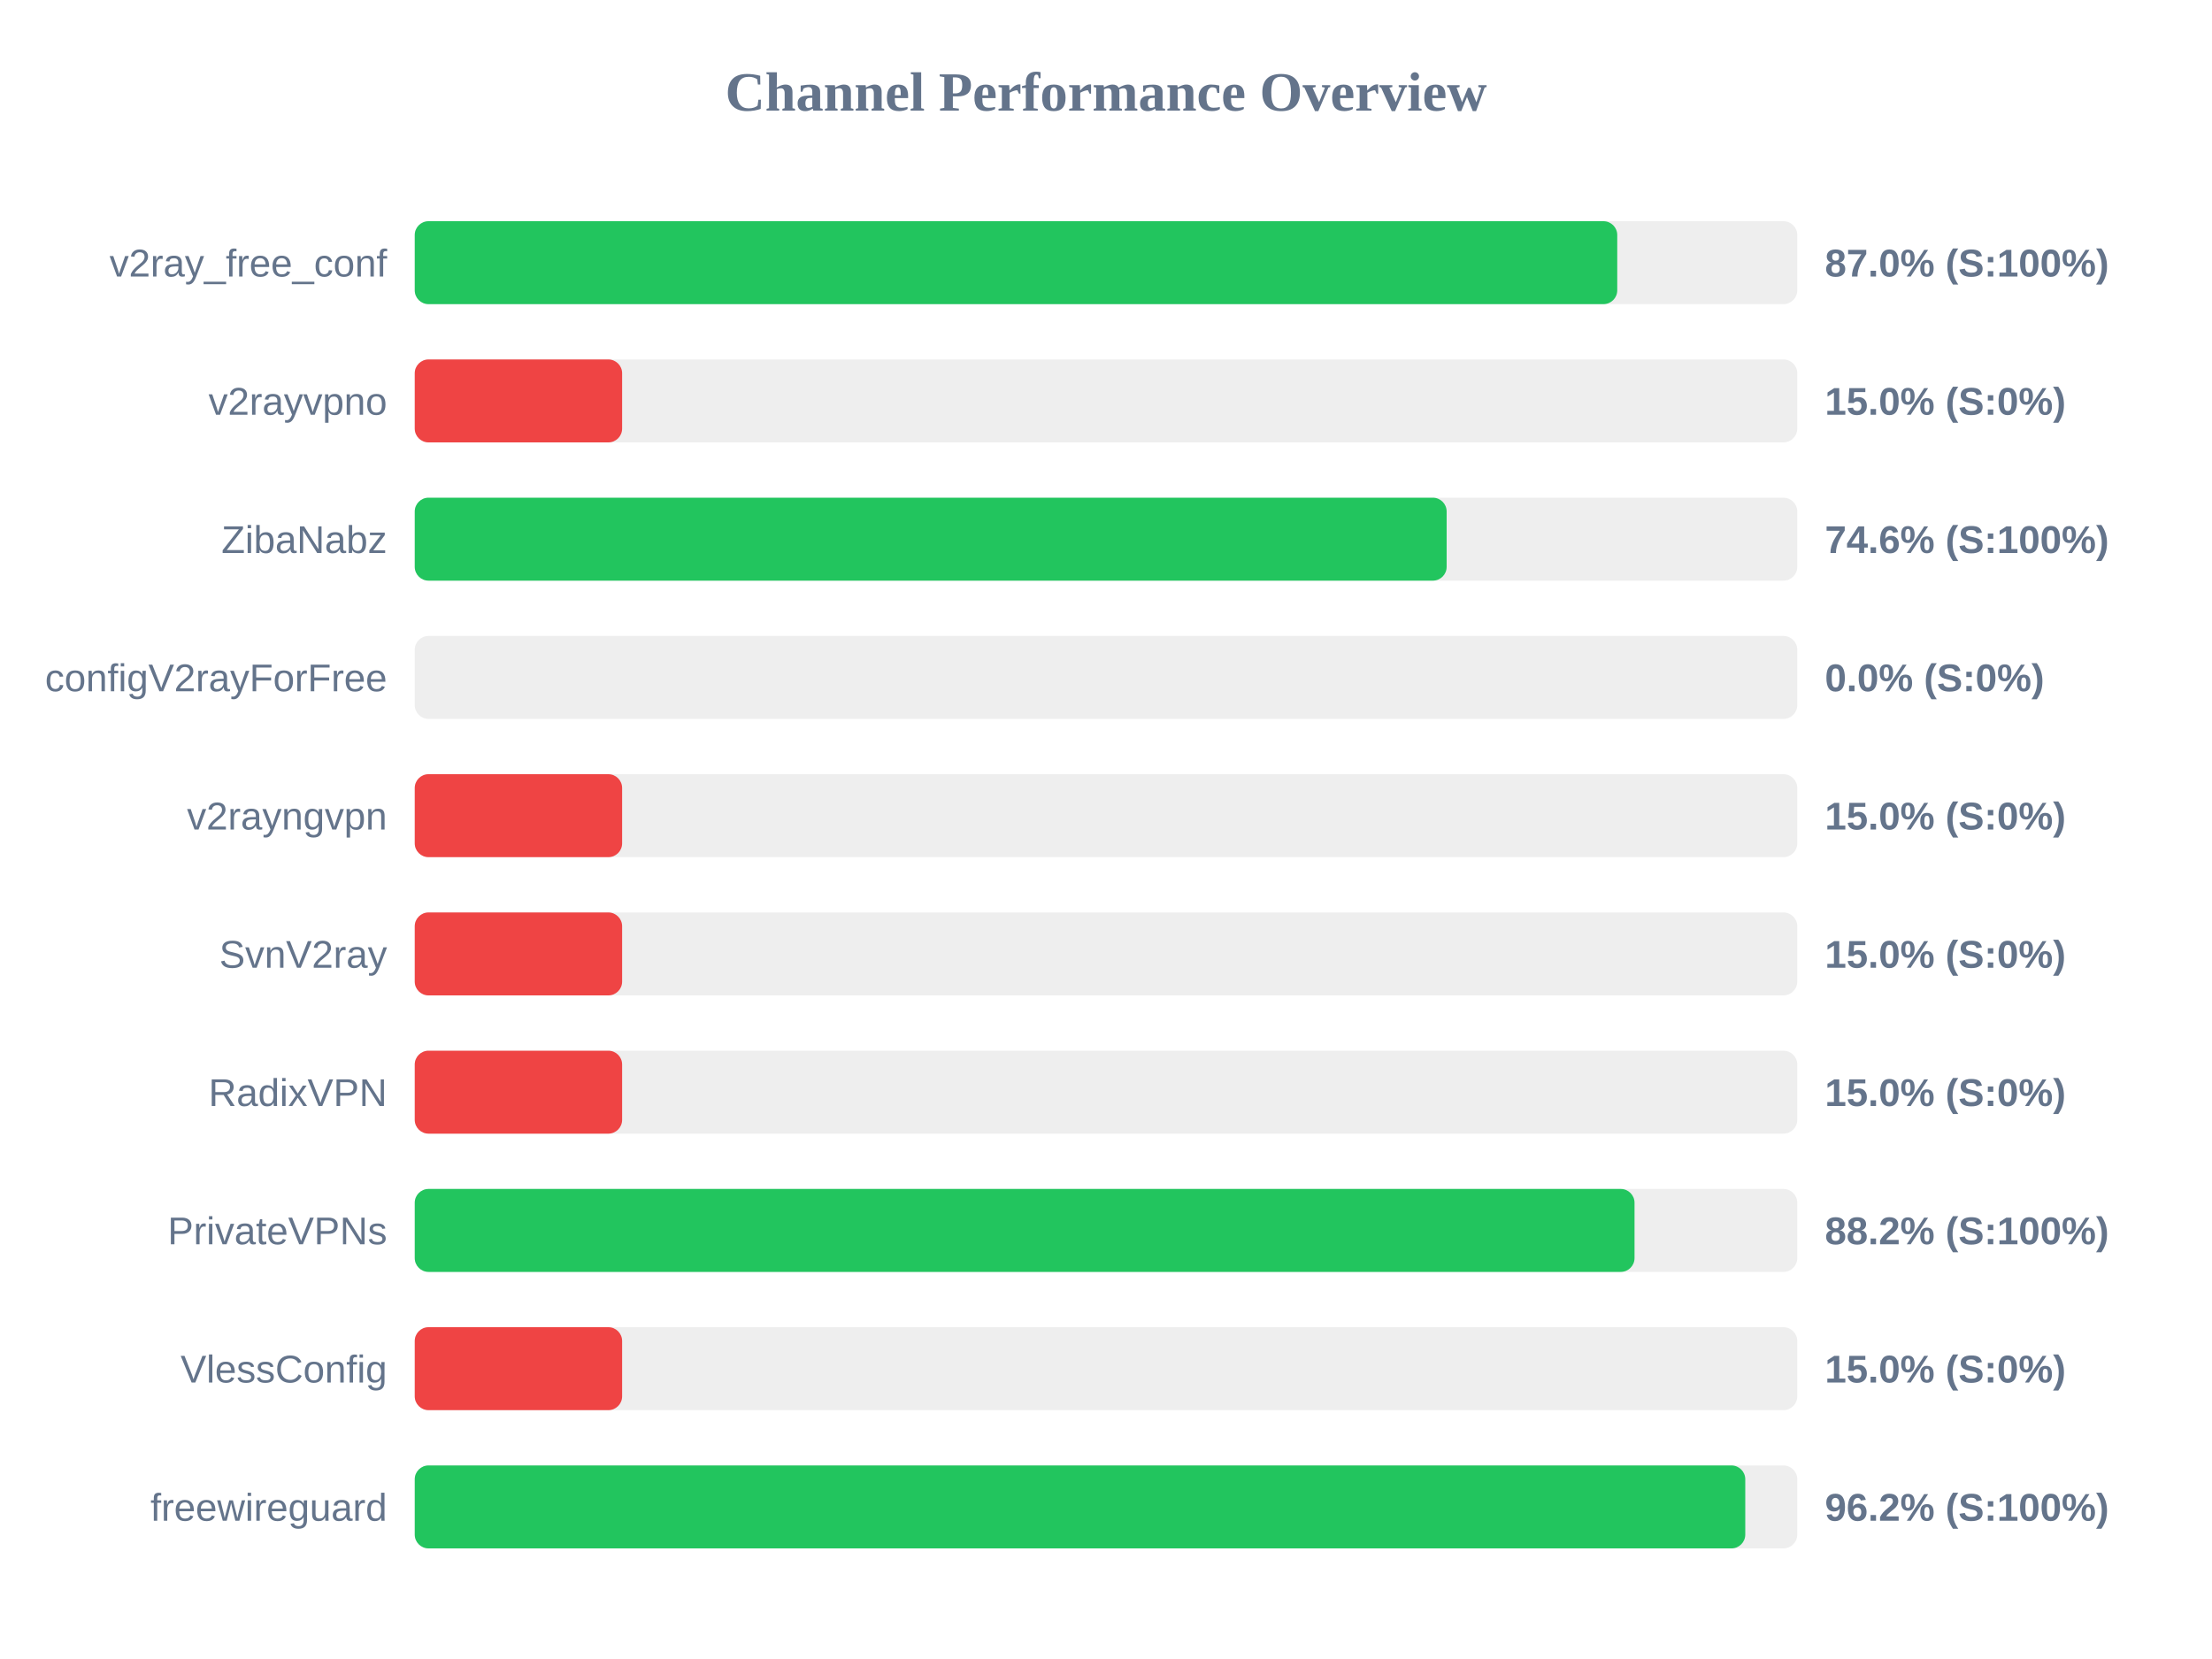
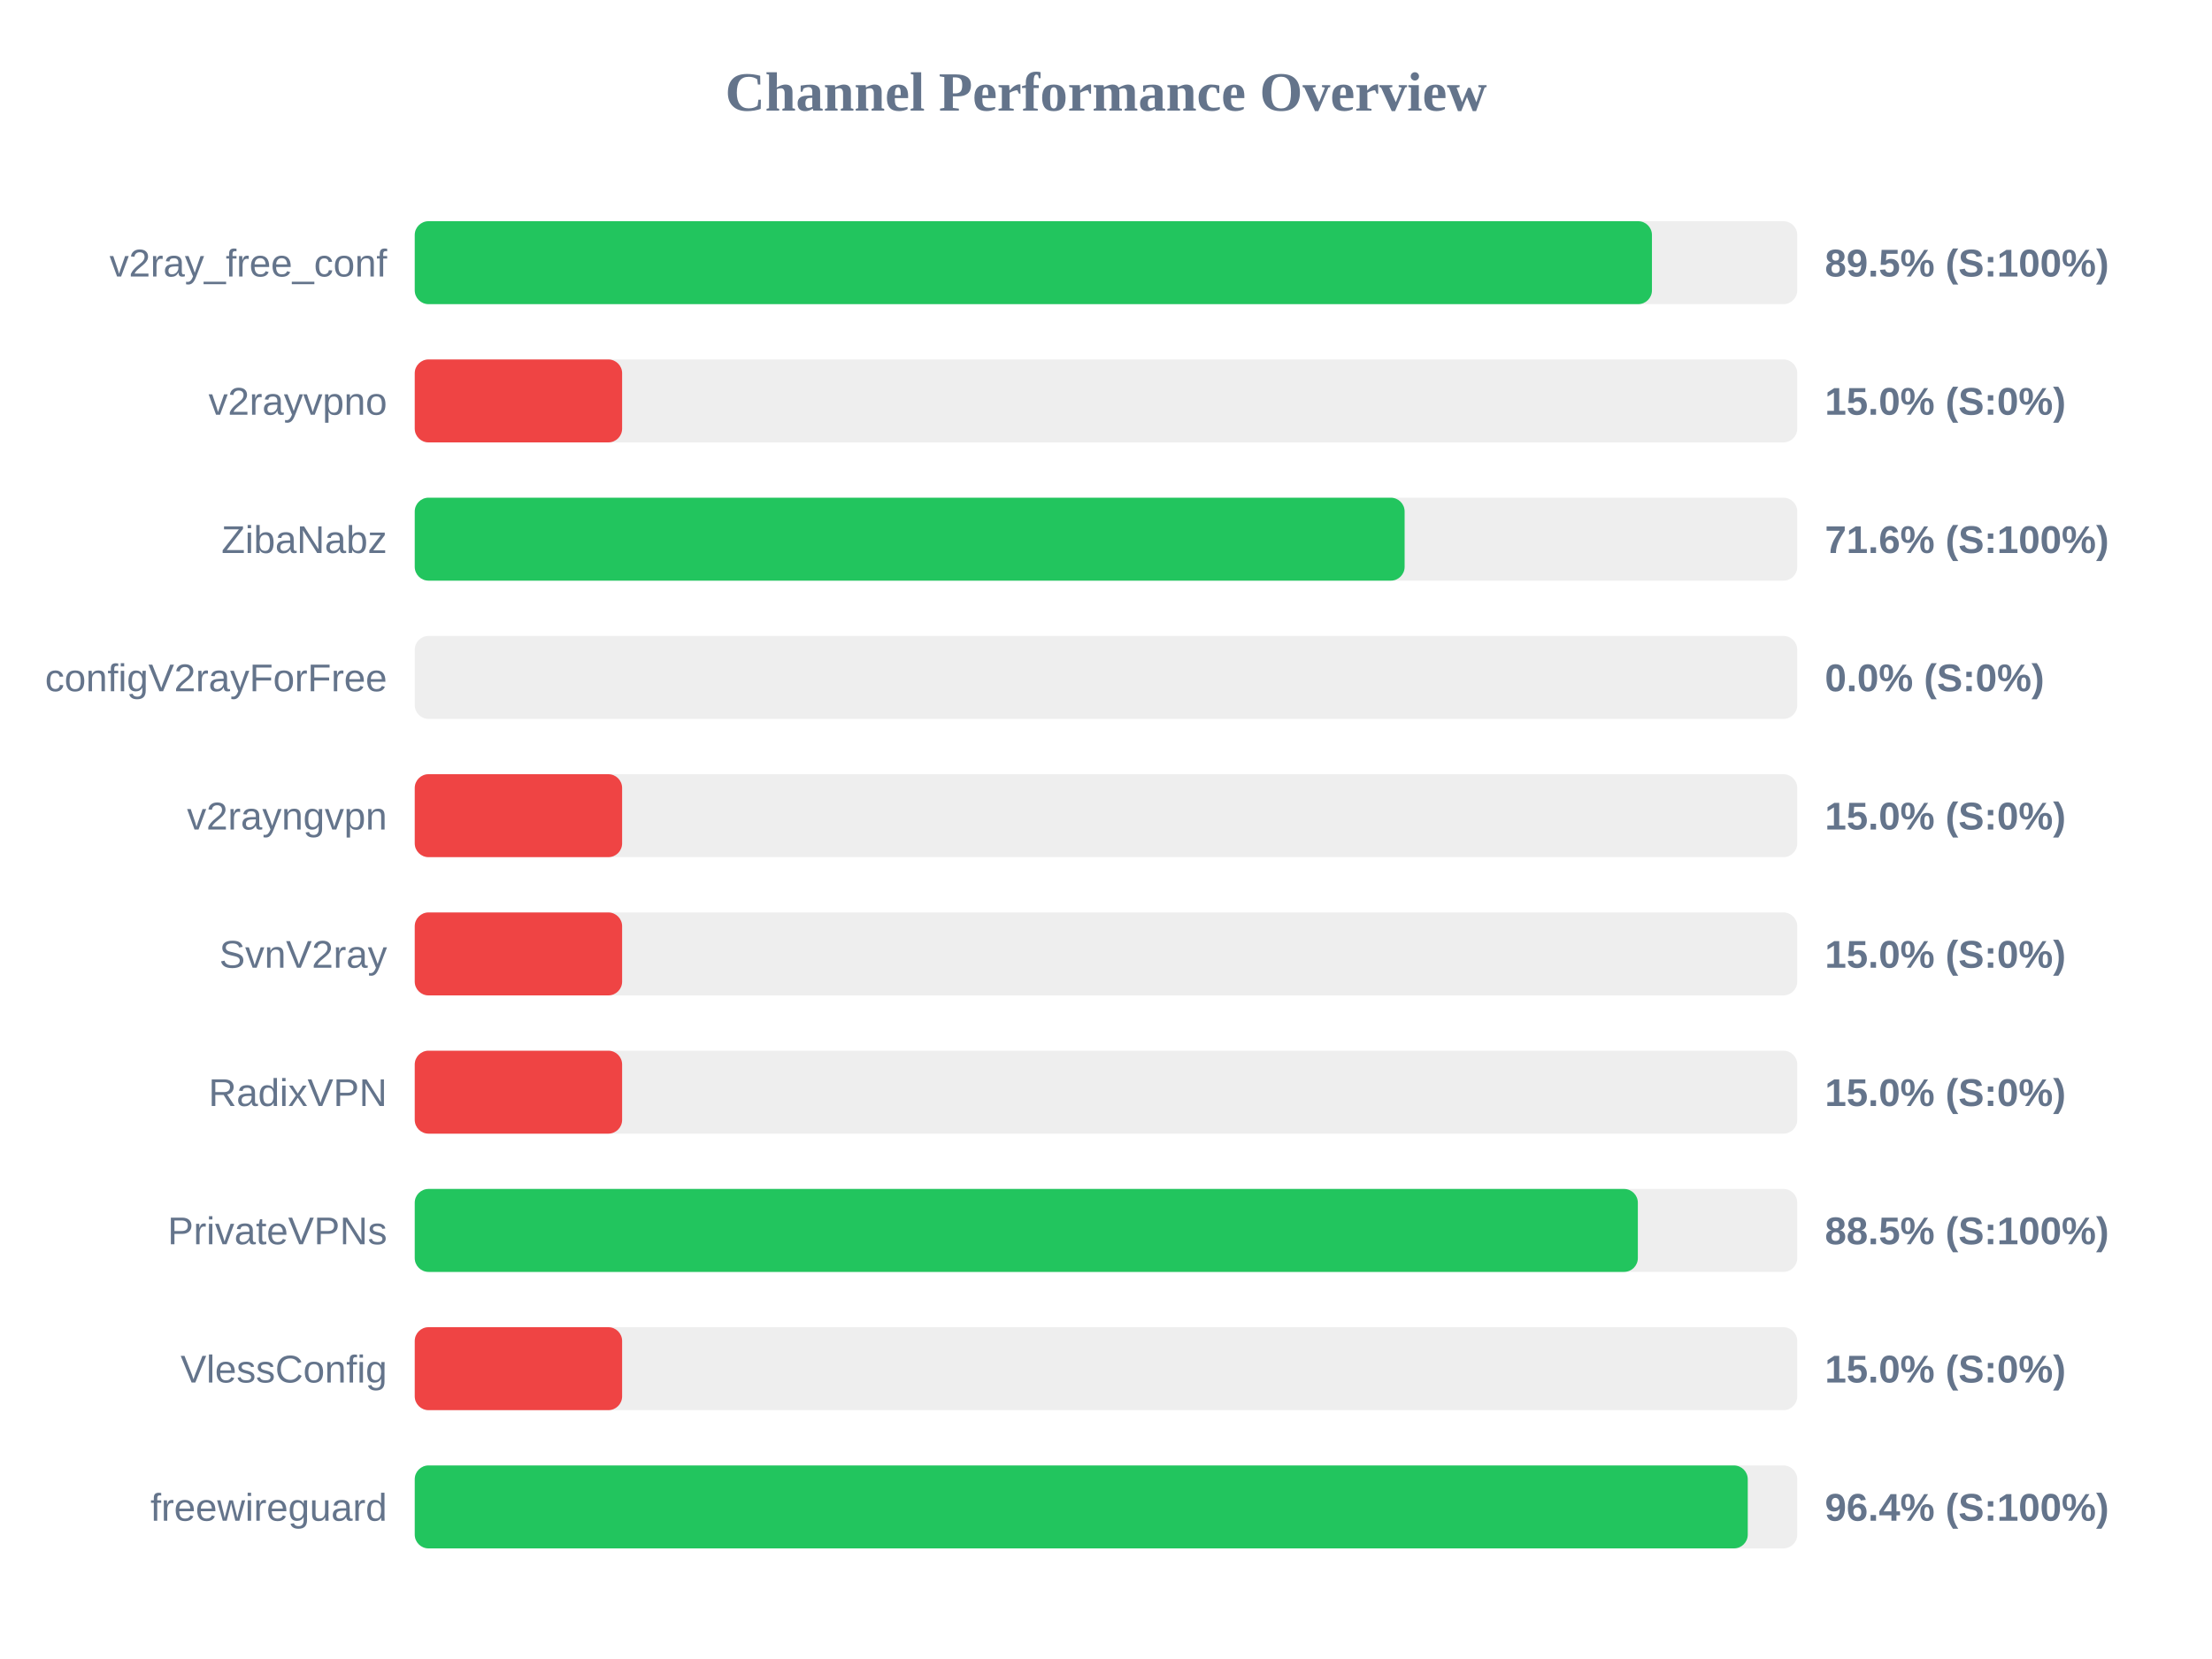
<svg xmlns="http://www.w3.org/2000/svg" width="800" height="600" version="1.1">
  <style>
        .row { font: 14px Arial; fill: #64748b; }
        .score { font: bold 14px Arial; fill: #64748b; }
    </style>
  <text x="400" y="40" text-anchor="middle" font-size="20px" font-weight="bold" fill="#64748b">Channel Performance Overview</text>
  <rect x="150" y="80" width="500" height="30" fill="#eee" rx="5" />
-   <rect x="150" y="80" width="434.9" height="30" fill="#22c55e" rx="5" />
+   <rect x="150" y="80" width="447.45" height="30" fill="#22c55e" rx="5" />
  <text x="140" y="100" text-anchor="end" class="row">v2ray_free_conf</text>
-   <text x="660" y="100" text-anchor="start" class="score">87.0% (S:100%)</text>
+   <text x="660" y="100" text-anchor="start" class="score">89.5% (S:100%)</text>
  <rect x="150" y="130" width="500" height="30" fill="#eee" rx="5" />
  <rect x="150" y="130" width="75.0" height="30" fill="#ef4444" rx="5" />
  <text x="140" y="150" text-anchor="end" class="row">v2rayvpno</text>
  <text x="660" y="150" text-anchor="start" class="score">15.0% (S:0%)</text>
  <rect x="150" y="180" width="500" height="30" fill="#eee" rx="5" />
-   <rect x="150" y="180" width="373.2" height="30" fill="#22c55e" rx="5" />
+   <rect x="150" y="180" width="358.0" height="30" fill="#22c55e" rx="5" />
  <text x="140" y="200" text-anchor="end" class="row">ZibaNabz</text>
-   <text x="660" y="200" text-anchor="start" class="score">74.6% (S:100%)</text>
+   <text x="660" y="200" text-anchor="start" class="score">71.6% (S:100%)</text>
  <rect x="150" y="230" width="500" height="30" fill="#eee" rx="5" />
  <rect x="150" y="230" width="0.0" height="30" fill="#ef4444" rx="5" />
  <text x="140" y="250" text-anchor="end" class="row">configV2rayForFree</text>
  <text x="660" y="250" text-anchor="start" class="score">0.0% (S:0%)</text>
  <rect x="150" y="280" width="500" height="30" fill="#eee" rx="5" />
  <rect x="150" y="280" width="75.0" height="30" fill="#ef4444" rx="5" />
  <text x="140" y="300" text-anchor="end" class="row">v2rayngvpn</text>
  <text x="660" y="300" text-anchor="start" class="score">15.0% (S:0%)</text>
  <rect x="150" y="330" width="500" height="30" fill="#eee" rx="5" />
  <rect x="150" y="330" width="75.0" height="30" fill="#ef4444" rx="5" />
  <text x="140" y="350" text-anchor="end" class="row">SvnV2ray</text>
  <text x="660" y="350" text-anchor="start" class="score">15.0% (S:0%)</text>
  <rect x="150" y="380" width="500" height="30" fill="#eee" rx="5" />
  <rect x="150" y="380" width="75.0" height="30" fill="#ef4444" rx="5" />
  <text x="140" y="400" text-anchor="end" class="row">RadixVPN</text>
  <text x="660" y="400" text-anchor="start" class="score">15.0% (S:0%)</text>
  <rect x="150" y="430" width="500" height="30" fill="#eee" rx="5" />
-   <rect x="150" y="430" width="441.15" height="30" fill="#22c55e" rx="5" />
+   <rect x="150" y="430" width="442.35" height="30" fill="#22c55e" rx="5" />
  <text x="140" y="450" text-anchor="end" class="row">PrivateVPNs</text>
-   <text x="660" y="450" text-anchor="start" class="score">88.2% (S:100%)</text>
+   <text x="660" y="450" text-anchor="start" class="score">88.5% (S:100%)</text>
  <rect x="150" y="480" width="500" height="30" fill="#eee" rx="5" />
  <rect x="150" y="480" width="75.0" height="30" fill="#ef4444" rx="5" />
  <text x="140" y="500" text-anchor="end" class="row">VlessConfig</text>
  <text x="660" y="500" text-anchor="start" class="score">15.0% (S:0%)</text>
  <rect x="150" y="530" width="500" height="30" fill="#eee" rx="5" />
-   <rect x="150" y="530" width="481.2" height="30" fill="#22c55e" rx="5" />
+   <rect x="150" y="530" width="482.1" height="30" fill="#22c55e" rx="5" />
  <text x="140" y="550" text-anchor="end" class="row">freewireguard</text>
-   <text x="660" y="550" text-anchor="start" class="score">96.2% (S:100%)</text>
+   <text x="660" y="550" text-anchor="start" class="score">96.4% (S:100%)</text>
</svg>
